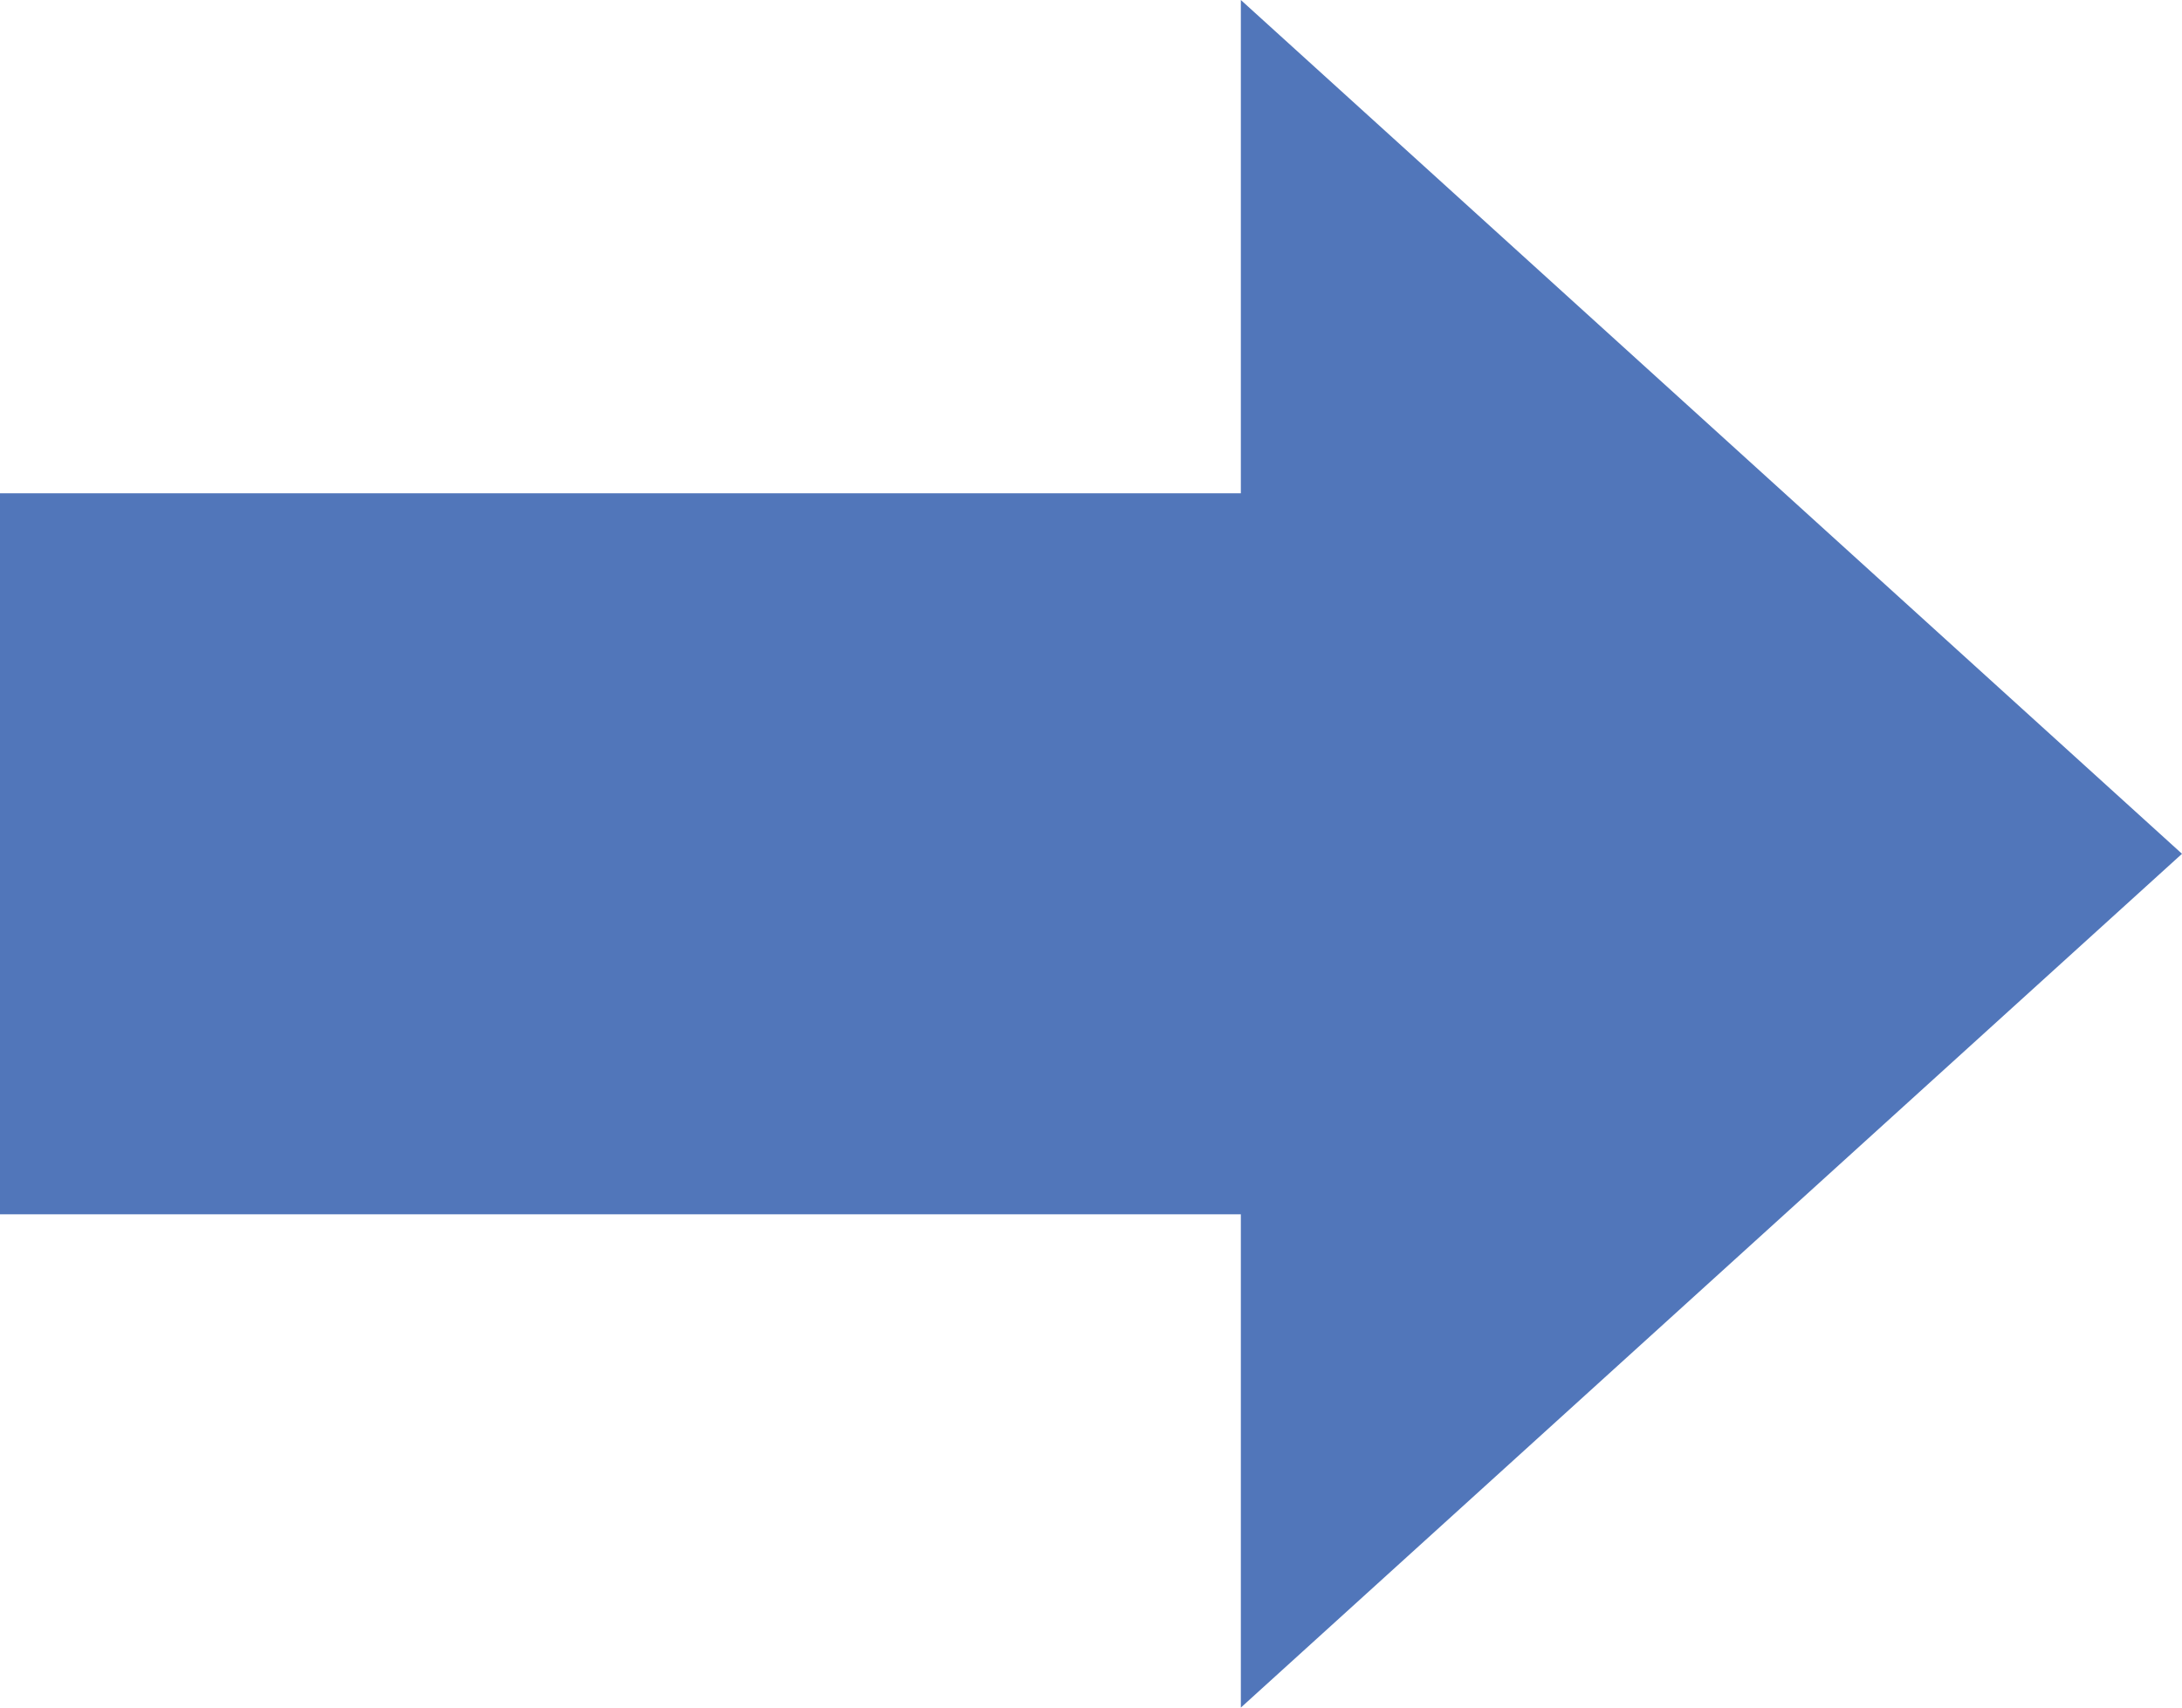
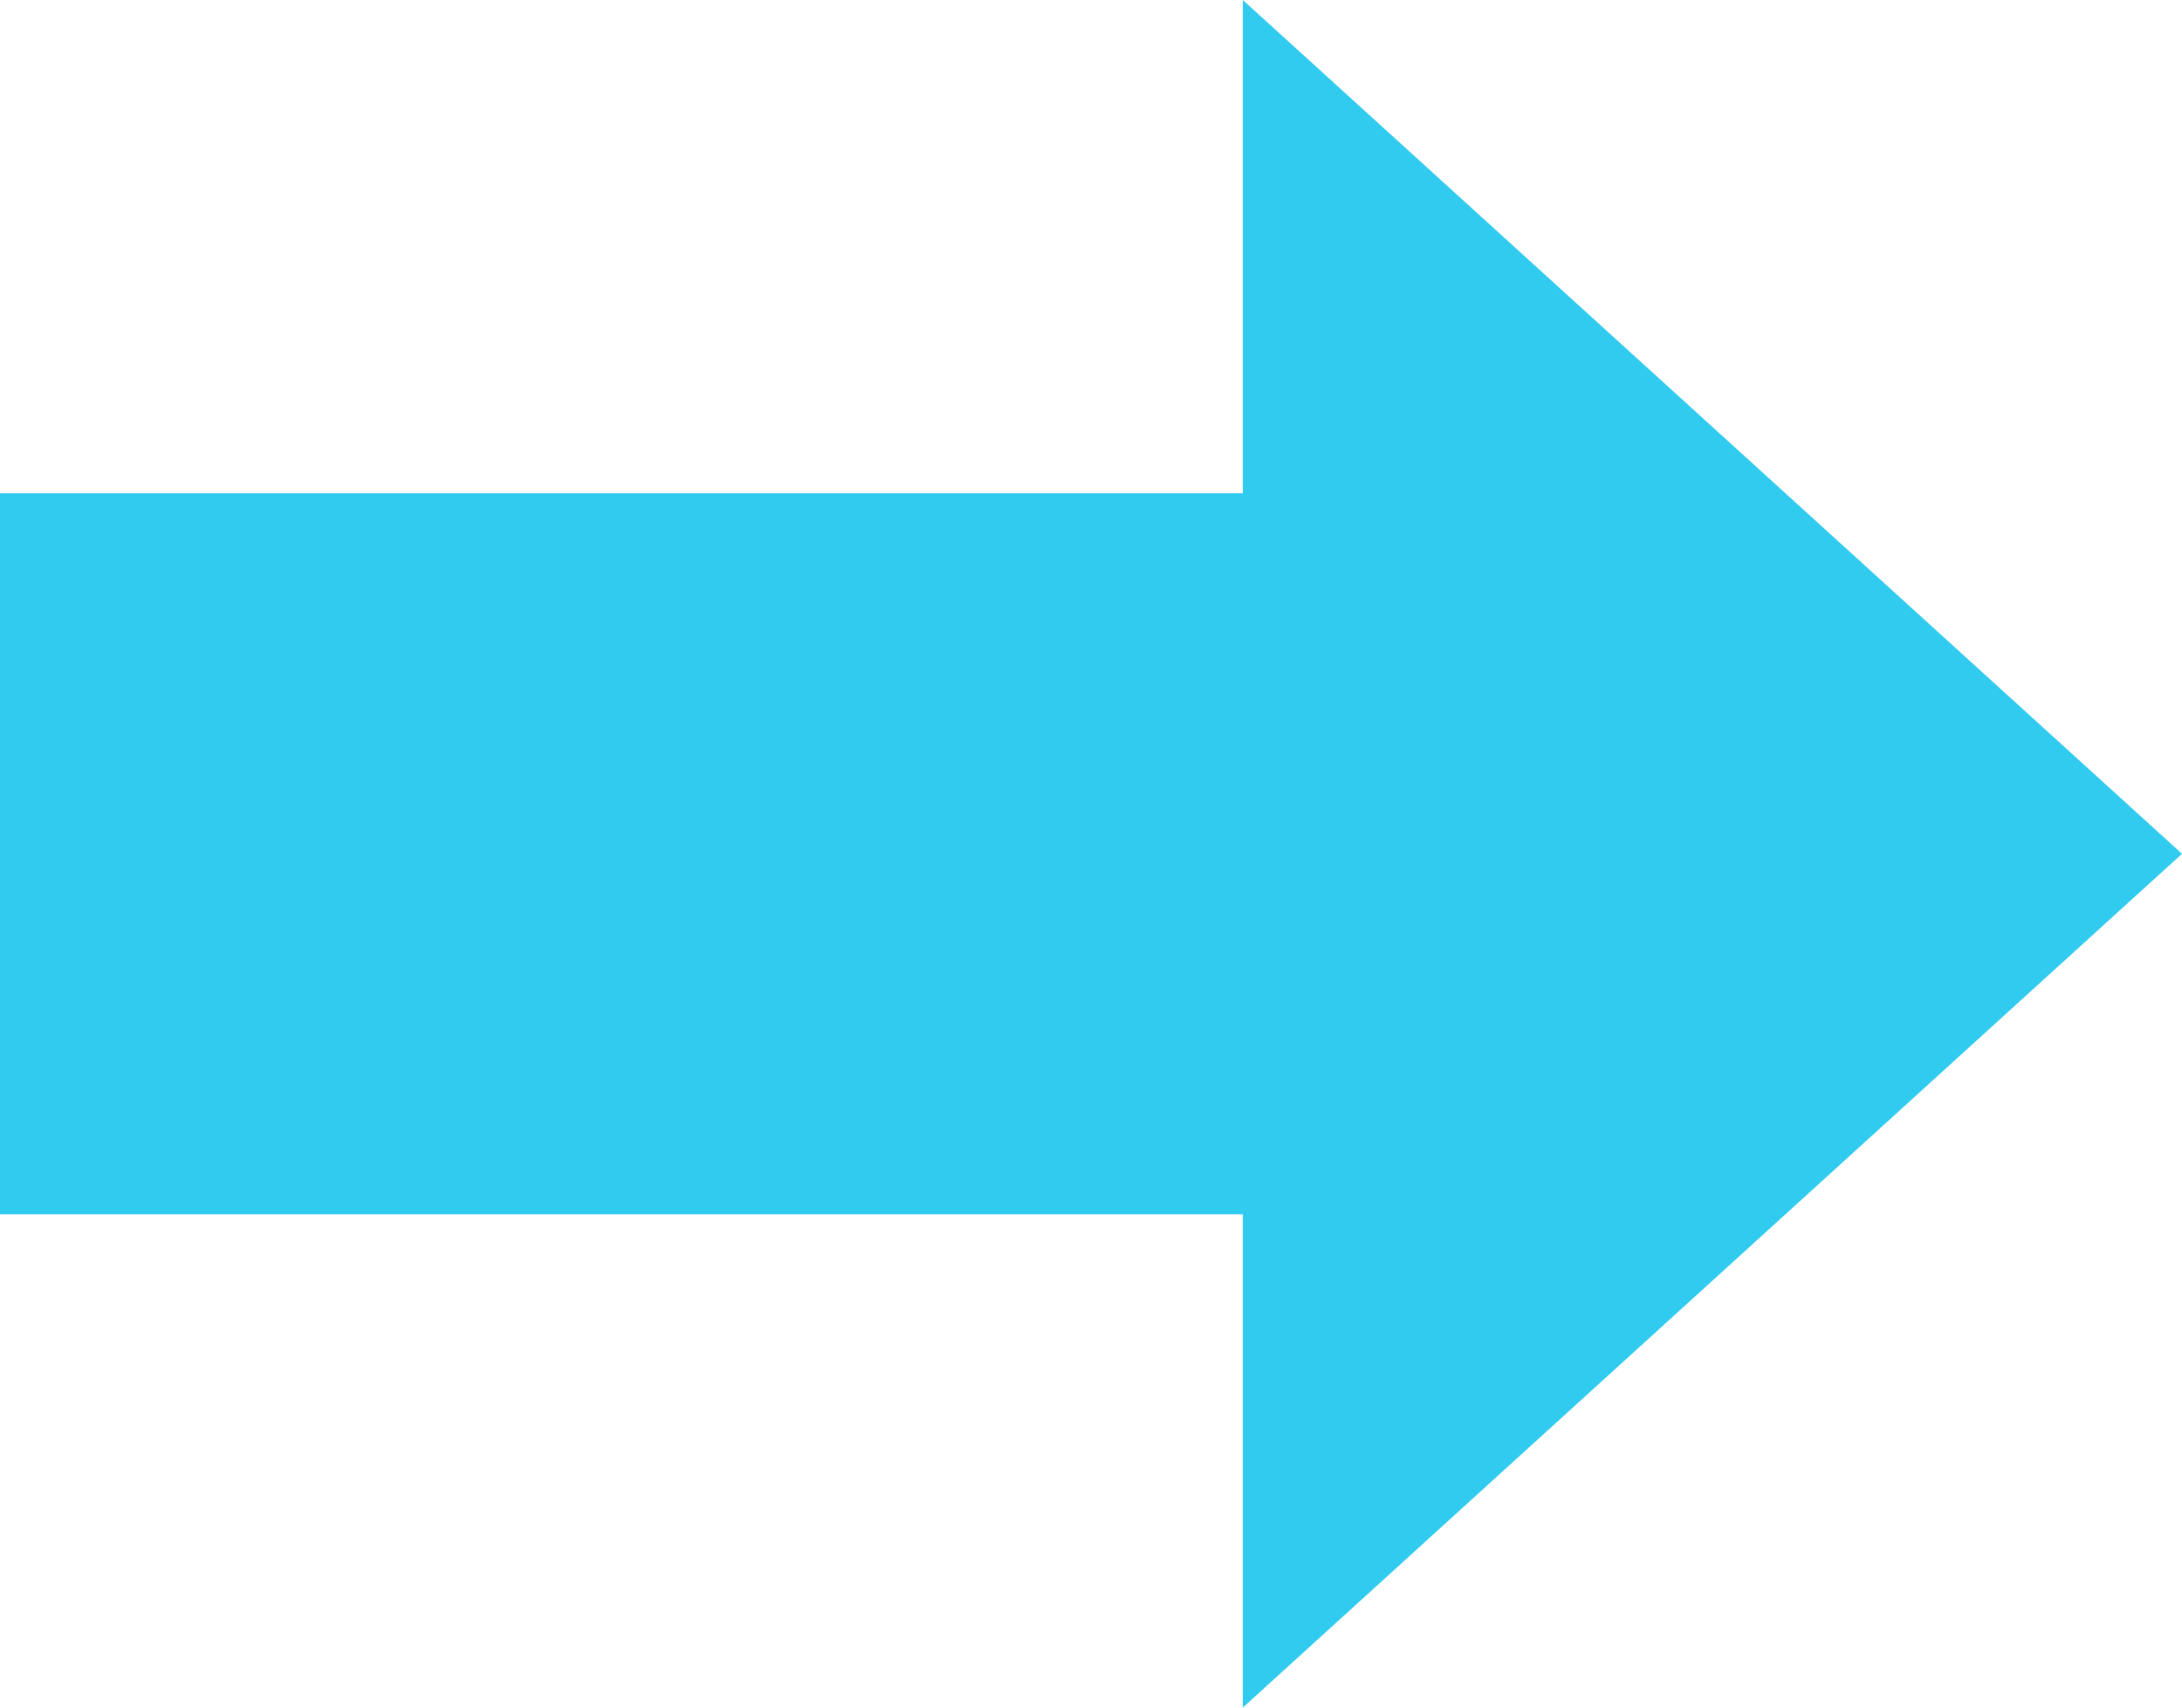
- <svg xmlns="http://www.w3.org/2000/svg" width="46" height="36" viewBox="0 0 46 36">
-   <path fill="#5176BA" fill-rule="evenodd" d="M26.159 10.4V0L46 18 26.159 36V25.6H0V10.4h26.159z" />
+ <svg xmlns="http://www.w3.org/2000/svg" version="1.1" id="Layer_1" x="0px" y="0px" width="46" height="36" viewBox="0 0 46 36" style="enable-background:new 0 0 46 36;" xml:space="preserve">
+   <style type="text/css">
+ 	.st0{fill-rule:evenodd;clip-rule:evenodd;fill:#30CBEF;}
+ </style>
+   <path class="st0" d="M26.2,10.4V0L46,18L26.2,36V25.6H0V10.4H26.2z" />
</svg>
